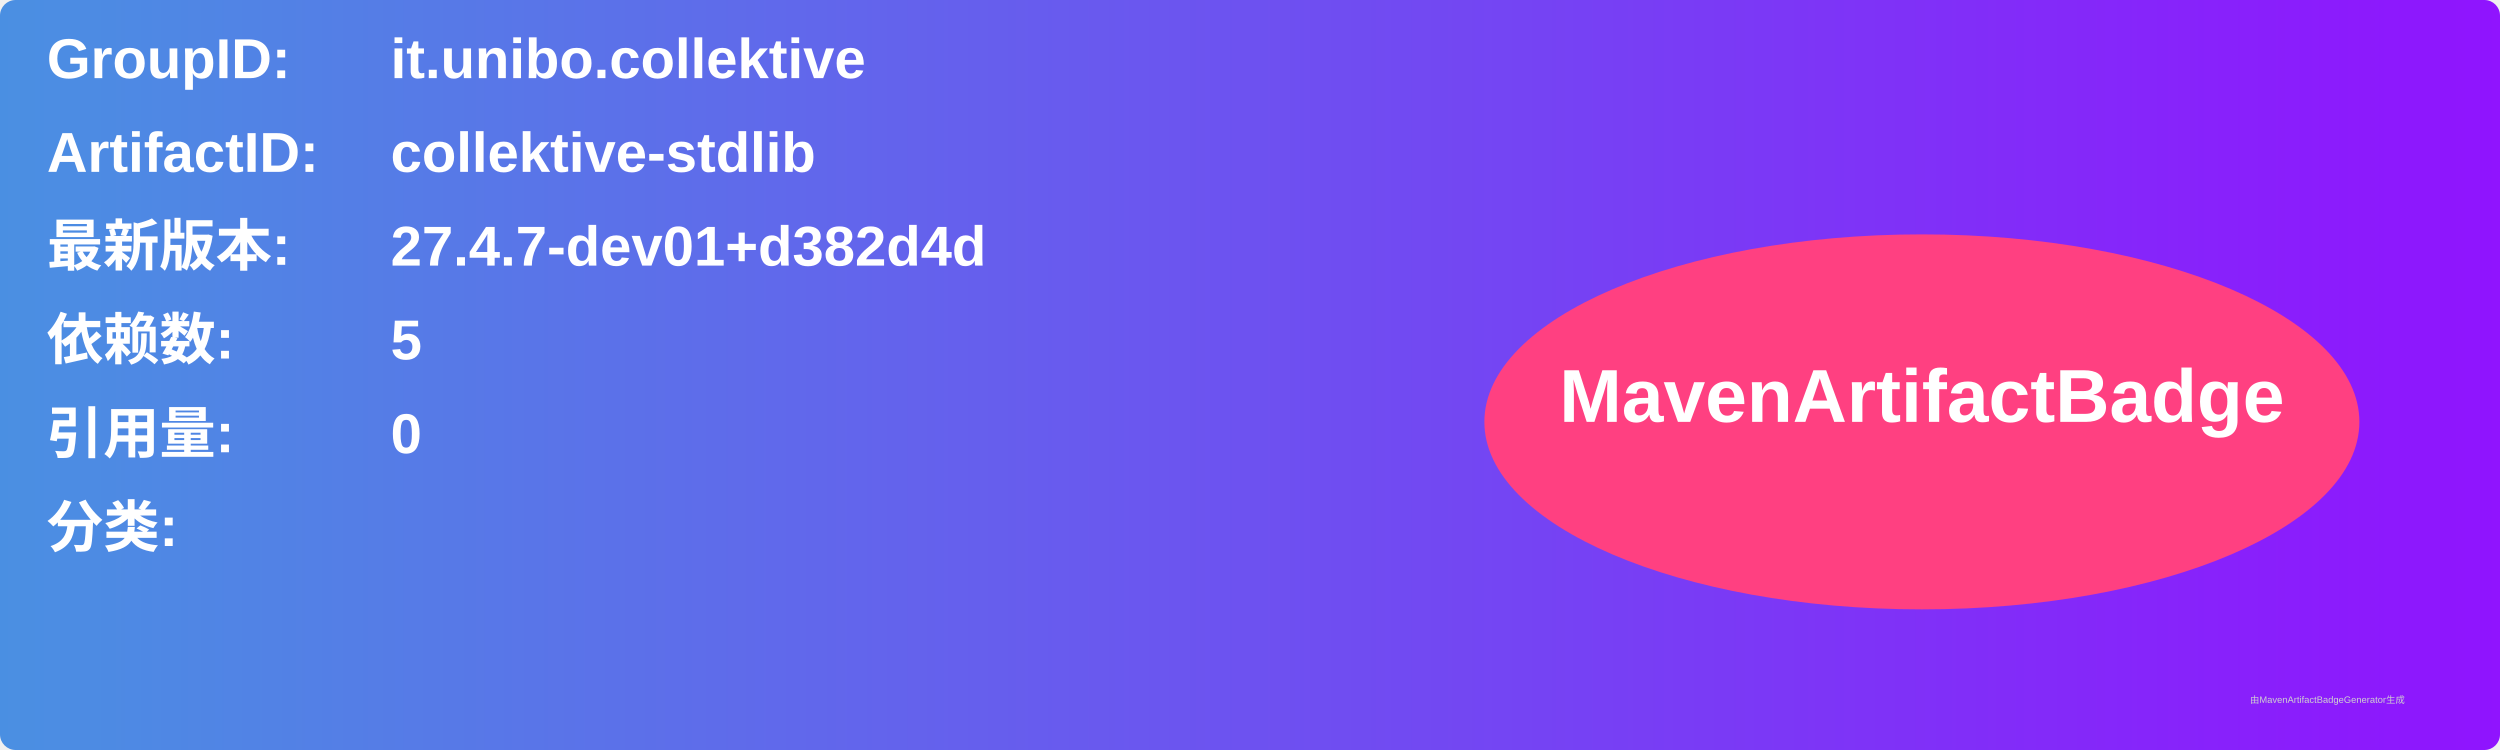
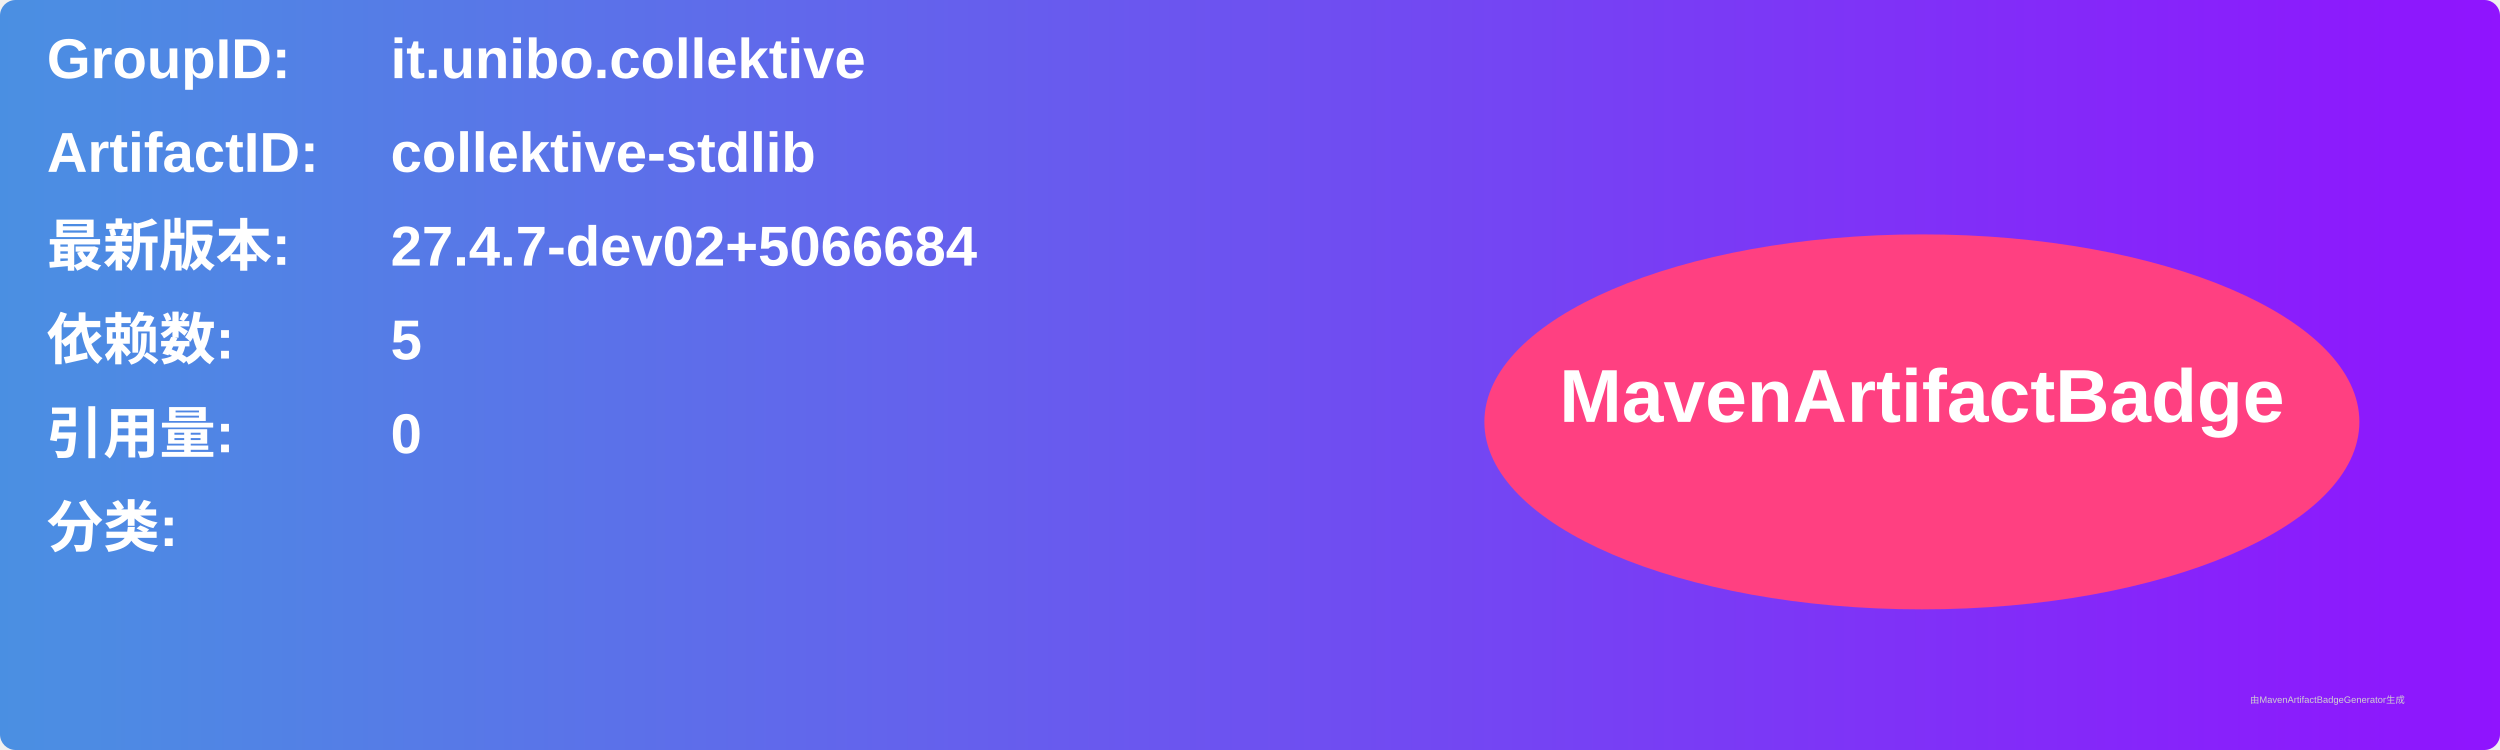
<svg xmlns="http://www.w3.org/2000/svg" width="800" height="240" viewBox="0 0 800 240">
  <linearGradient id="grad" x1="0%" y1="0%" x2="100%" y2="0%">
    <stop offset="0%" stop-color="#4a90e2" />
    <stop offset="100%" stop-color="#9013fe" />
  </linearGradient>
  <rect width="100%" height="100%" rx="5" ry="5" fill="url(#grad)" />
  <g transform="translate(15, 15)">
    <text x="0" y="10" font-family="Arial" font-size="18" fill="white" font-weight="bold" width="260">GroupID:</text>
    <text x="110" y="10" font-family="Arial" font-size="18" fill="white" font-weight="bold" width="460">it.unibo.collektive</text>
    <text x="0" y="40" font-family="Arial" font-size="18" fill="white" font-weight="bold" width="260">ArtifactID:</text>
    <text x="110" y="40" font-family="Arial" font-size="18" fill="white" font-weight="bold" width="460">collektive-stdlib</text>
    <text x="0" y="70" font-family="Arial" font-size="18" fill="white" font-weight="bold">最新版本:</text>
    <text x="110" y="70" font-family="Arial" font-size="18" fill="white" font-weight="bold">
-       <tspan font-weight="bold">27.4.7-dev01+d382d4d</tspan>
+       <tspan font-weight="bold">27.4.7-dev02+5066684</tspan>
    </text>
    <text x="0" y="100" font-family="Arial" font-size="18" fill="white" font-weight="bold">依赖数: </text>
    <text x="110" y="100" font-family="Arial" font-size="18" fill="white">
      <tspan font-weight="bold">5</tspan>
    </text>
    <text x="0" y="130" font-family="Arial" font-size="18" fill="white" font-weight="bold">引用量: </text>
    <text x="110" y="130" font-family="Arial" font-size="18" fill="white">
      <tspan font-weight="bold">0</tspan>
    </text>
    <text x="0" y="160" font-family="Arial" font-size="18" fill="white" font-weight="bold">分类:</text>
    <text x="10" y="190" font-family="Arial" font-size="10" fill="white">
      <tspan font-weight="bold" />
    </text>
    <ellipse cx="600" cy="120" rx="140" ry="60" fill="#ff4081" />
    <text x="600" y="120" text-anchor="middle" font-family="Arial" font-size="24" fill="white" font-weight="bold">MavenArtifactBadge</text>
  </g>
  <text x="720" y="225" font-family="Arial" font-size="3" fill="#d0d0d0">由MavenArtifactBadgeGenerator生成</text>
</svg>
